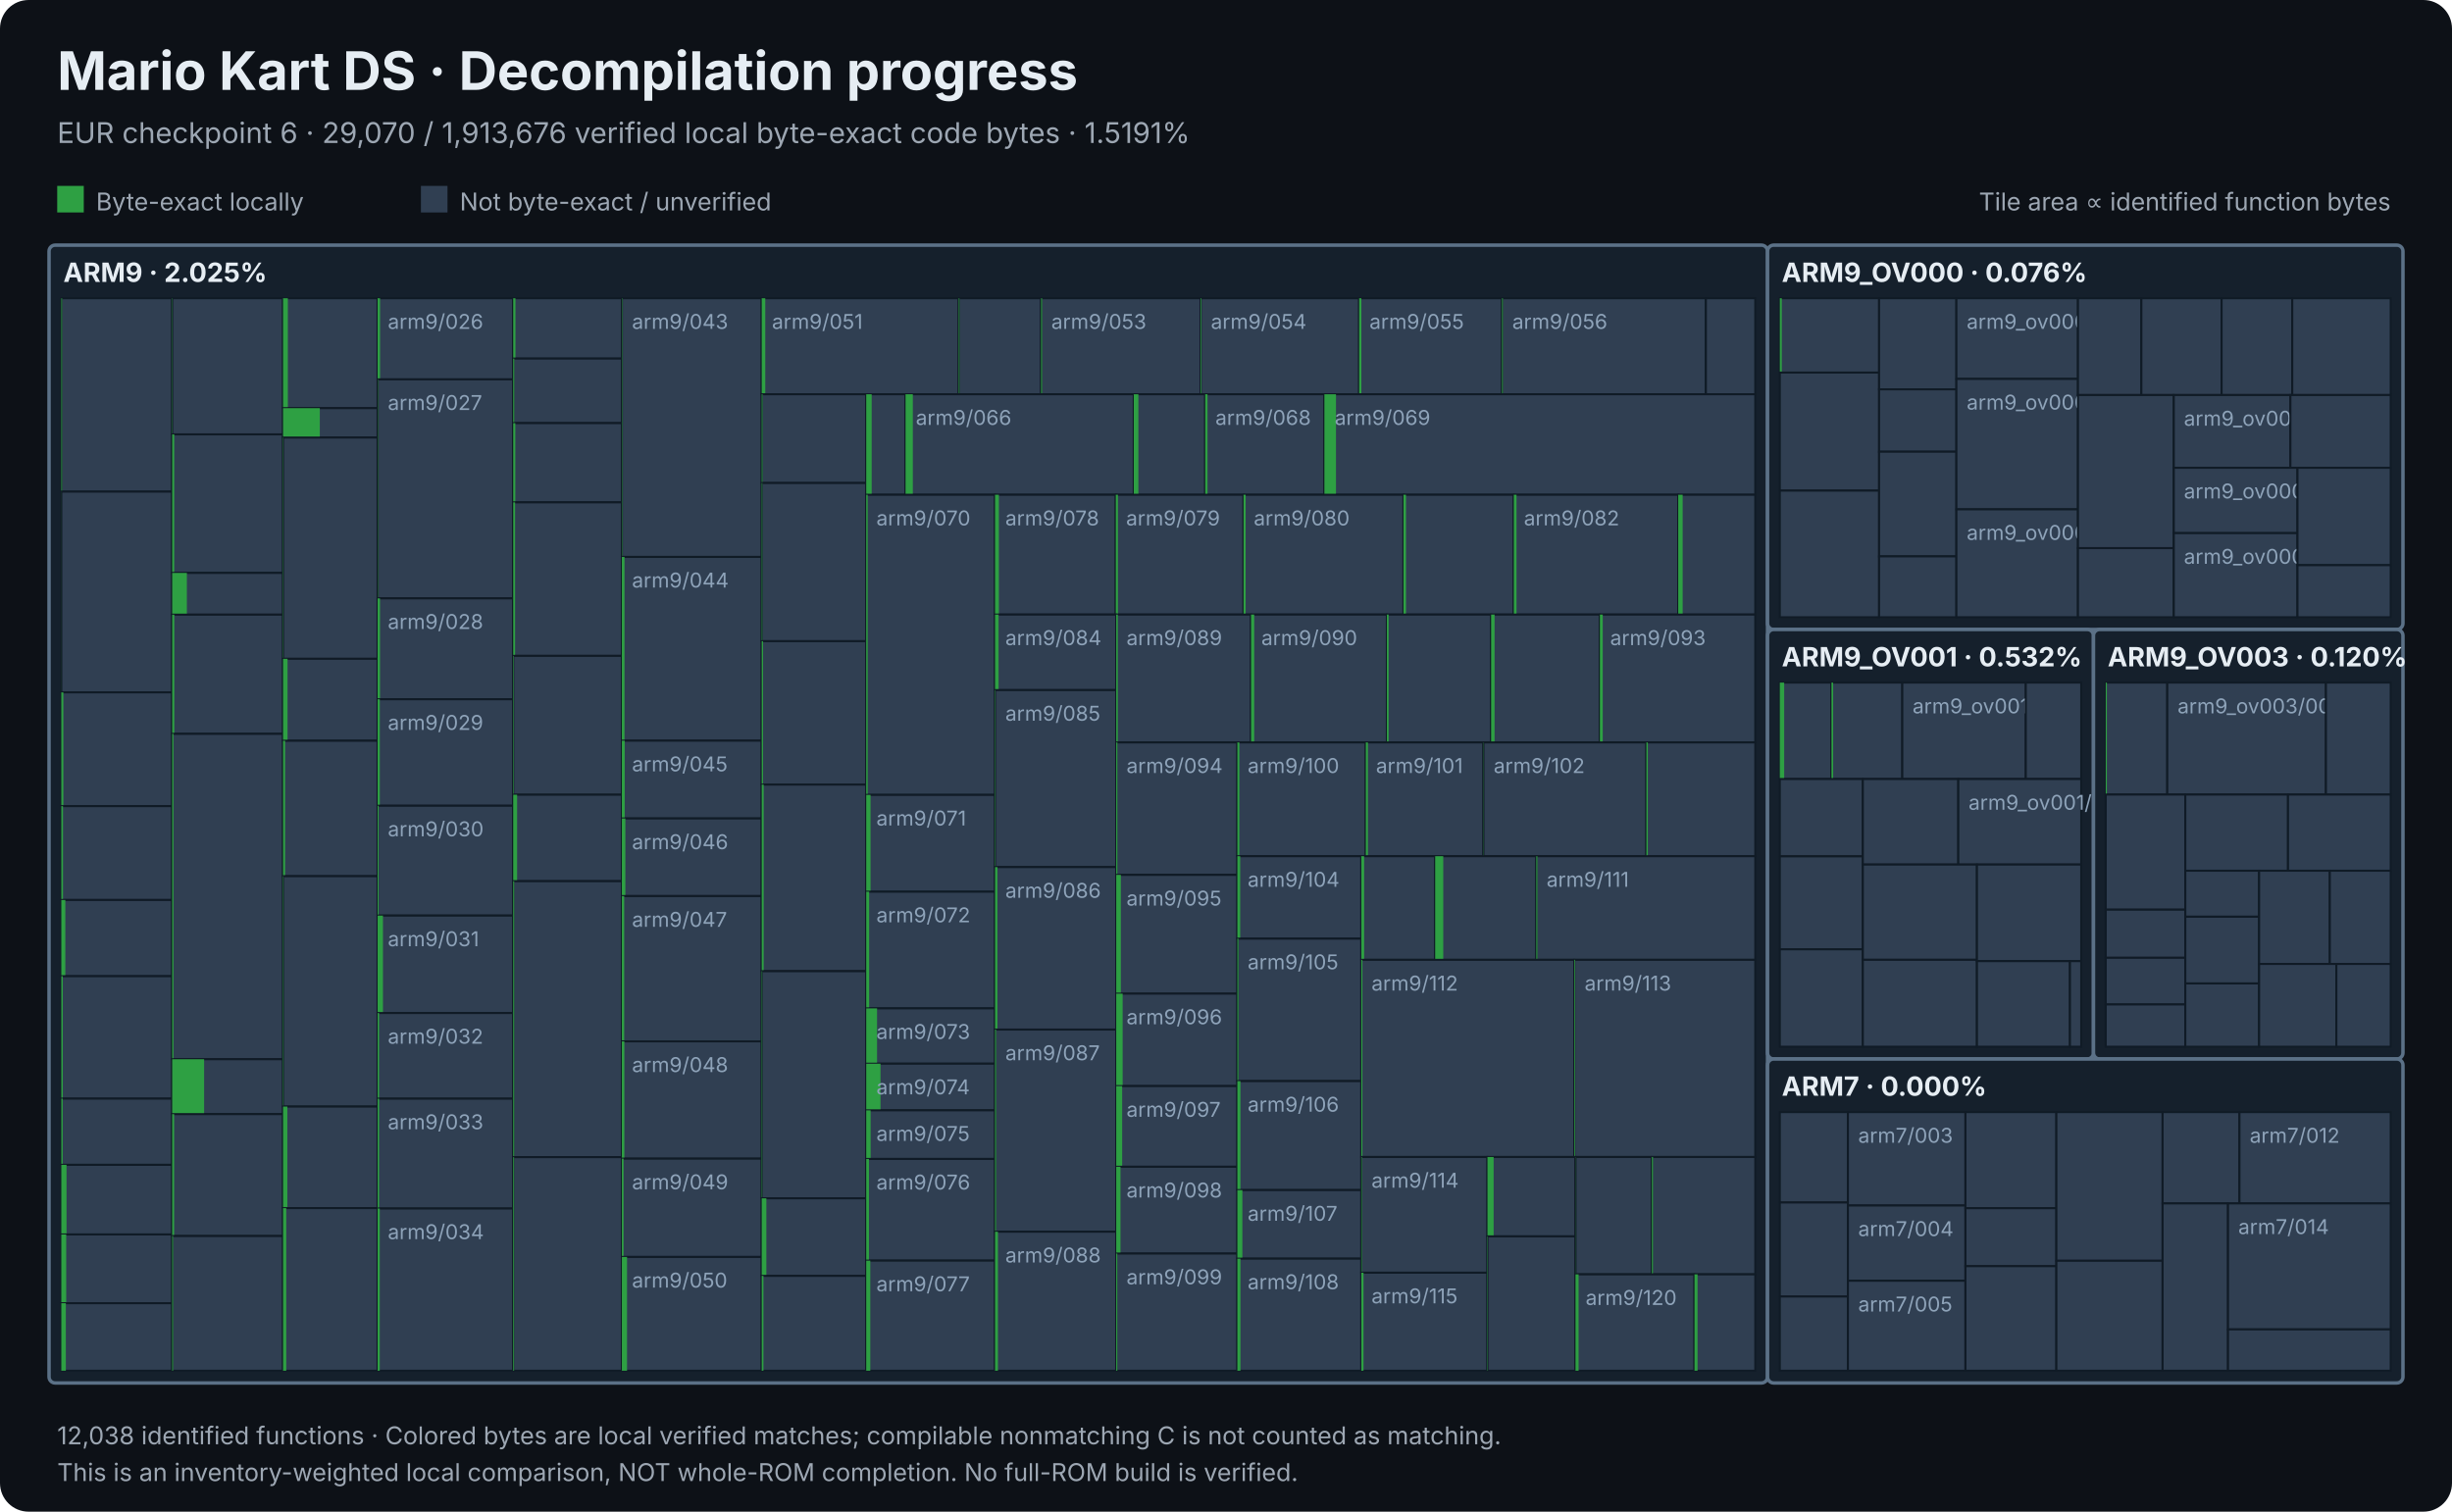
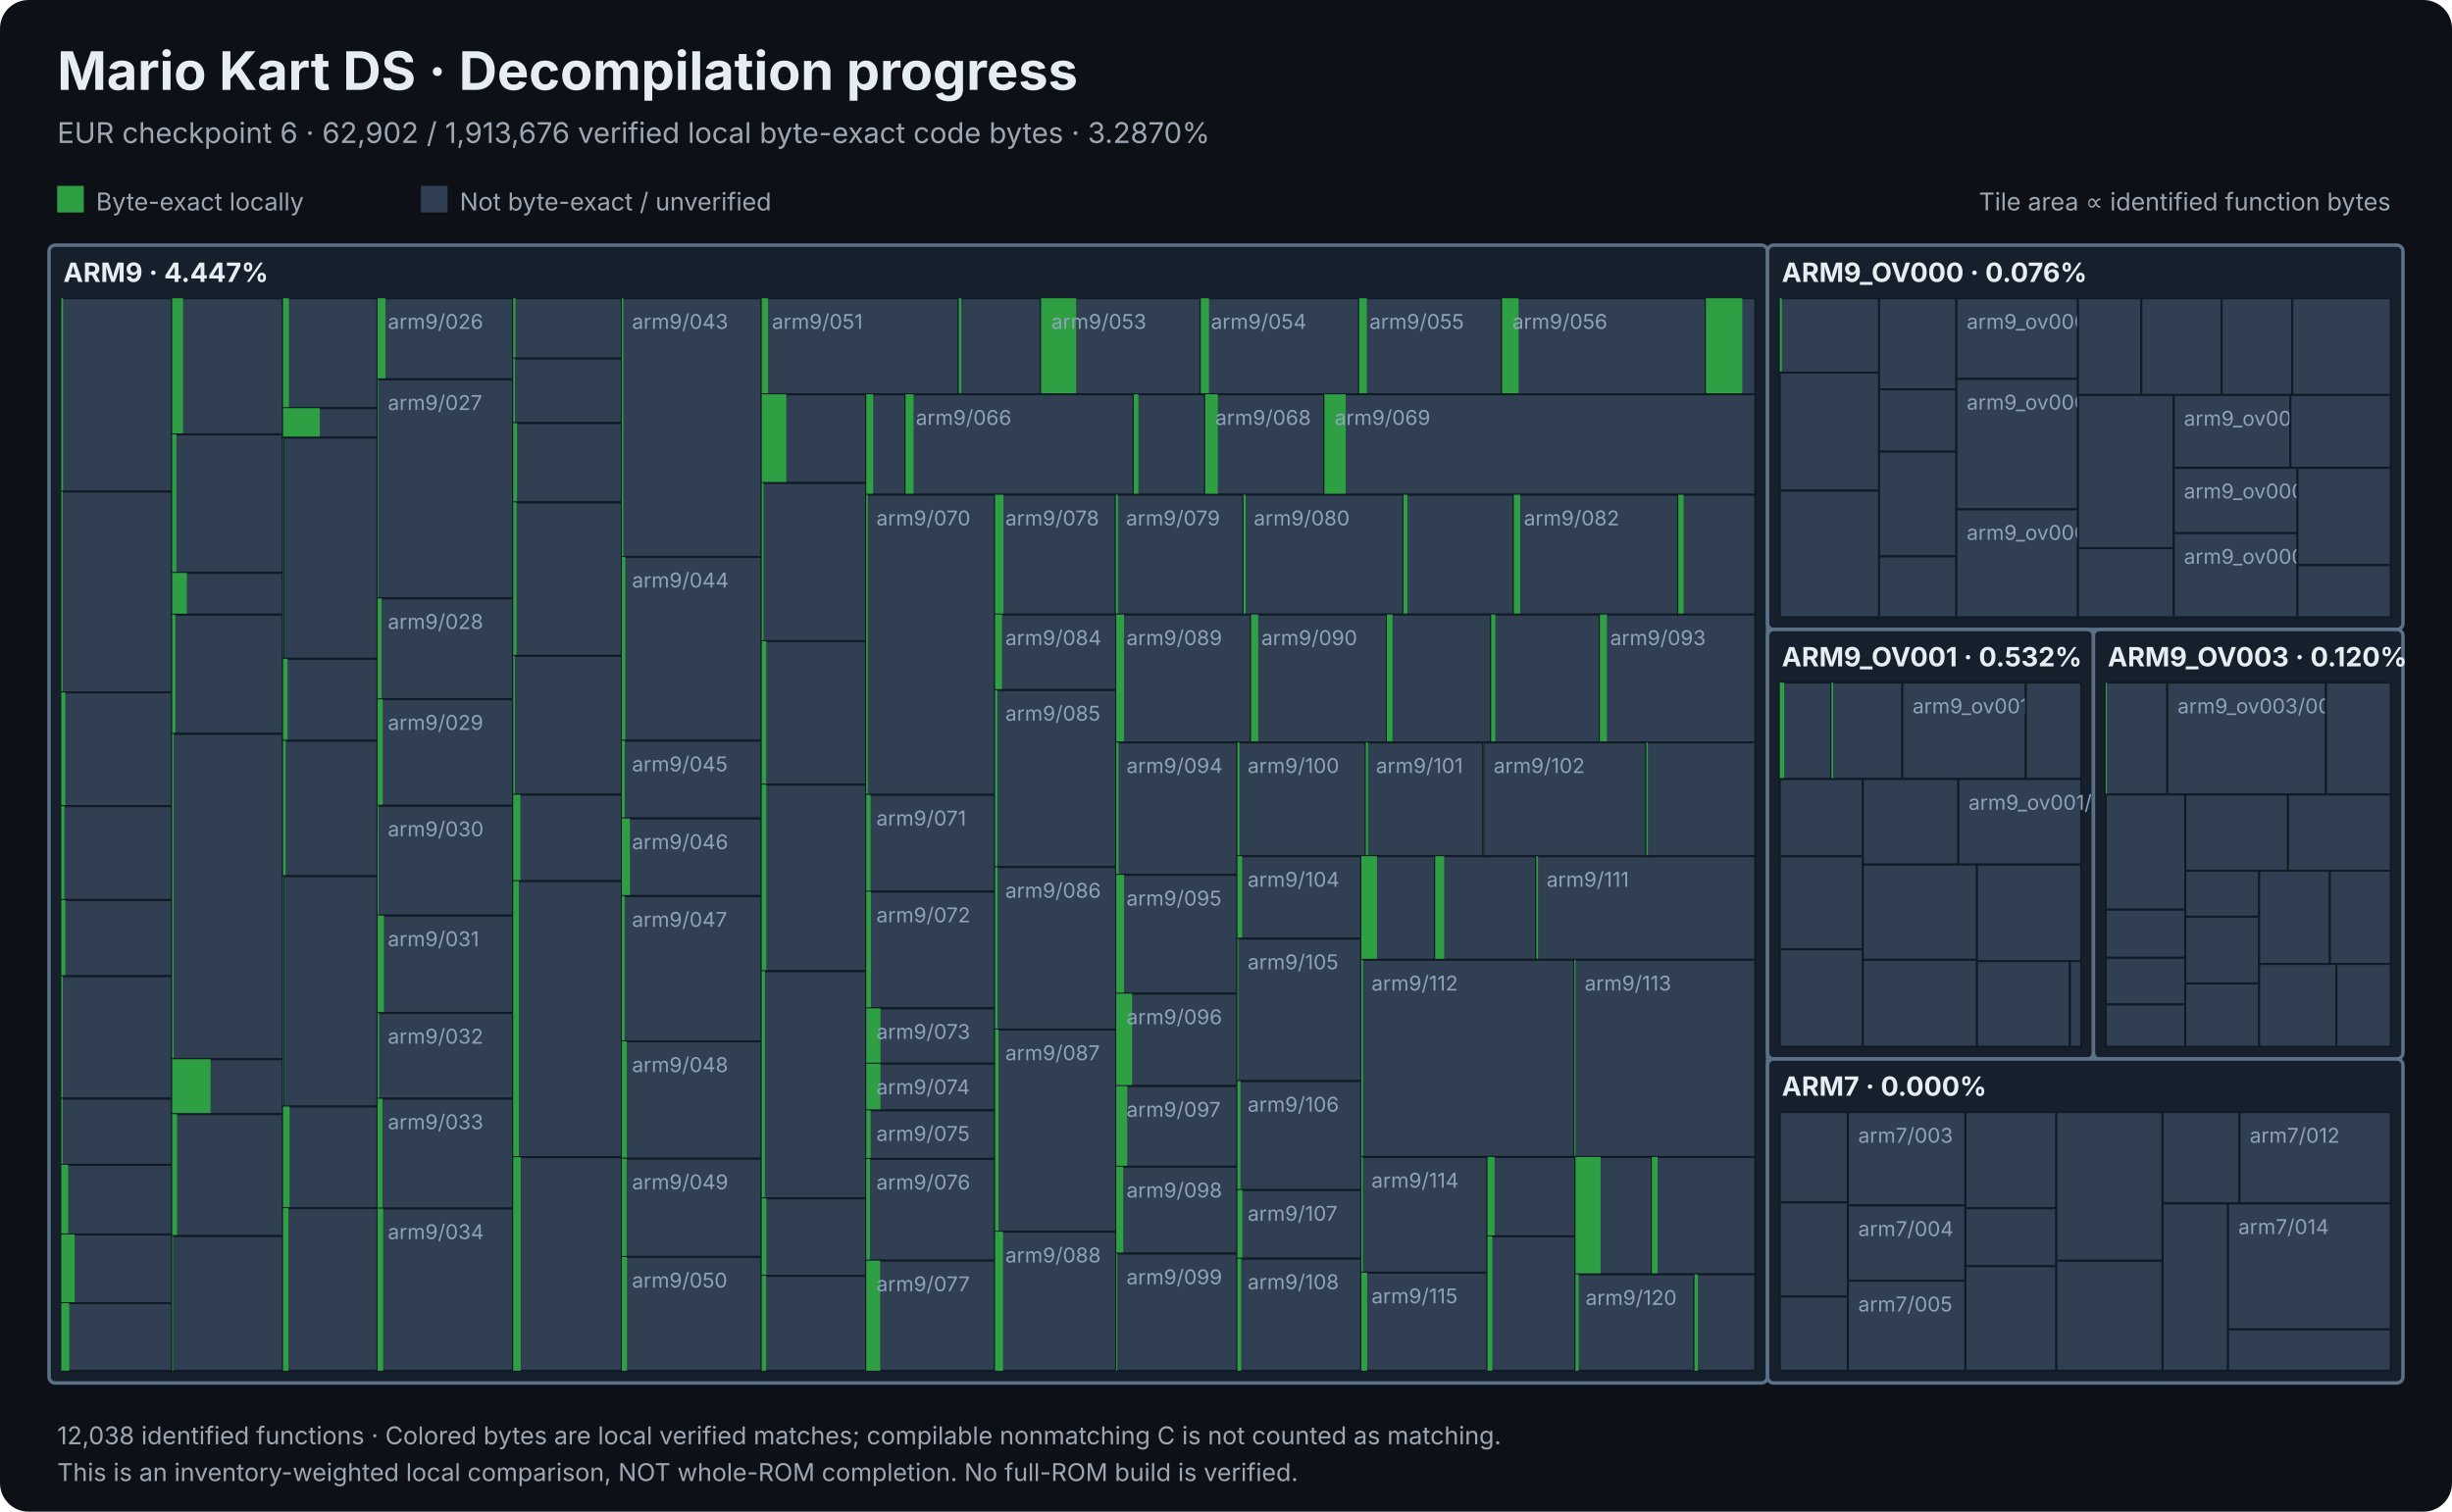
<svg xmlns="http://www.w3.org/2000/svg" viewBox="0 0 1200 740" width="1200" height="740" role="img" aria-label="Mario Kart DS local decompilation progress treemap">
  <rect width="1200" height="740" rx="14" fill="#0d1117" />
  <style>text{font-family:Inter,Segoe UI,Arial,sans-serif}.heading{fill:#e6edf3;font-weight:700}.light{fill:#9da7b3}.module{fill:#e6edf3;font-weight:700}.tile{fill:#8ea3b9;font-size:10px;pointer-events:none}</style>
  <text x="28" y="44" class="heading" font-size="26">Mario Kart DS · Decompilation progress</text>
-   <text x="28" y="70" class="light" font-size="14">EUR checkpoint 6 · 29,070 / 1,913,676 verified local byte-exact code bytes · 1.5191%</text>
+   <text x="28" y="70" class="light" font-size="14">EUR checkpoint 6 · 62,902 / 1,913,676 verified local byte-exact code bytes · 3.2870%</text>
  <rect x="28" y="91" width="13" height="13" fill="#2ea043" />
  <text x="47" y="103" class="light" font-size="12">Byte-exact locally</text>
  <rect x="206" y="91" width="13" height="13" fill="#303f52" />
  <text x="225" y="103" class="light" font-size="12">Not byte-exact / unverified</text>
  <text x="1170" y="103" text-anchor="end" class="light" font-size="12">Tile area ∝ identified function bytes</text>
  <rect x="24.00" y="120.00" width="841.03" height="557.00" rx="3" fill="#15202c" stroke="#5b7187" stroke-width="1.7" />
  <rect x="30.00" y="146.00" width="54.26" height="94.67" fill="#303f52" stroke="#101b26" stroke-width="1" />
-   <rect x="30.00" y="146.00" width="0.395" height="94.67" fill="#2ea043" />
+   <rect x="30.00" y="146.00" width="0.882" height="94.67" fill="#2ea043" />
  <rect x="30.00" y="240.67" width="54.26" height="98.25" fill="#303f52" stroke="#101b26" stroke-width="1" />
-   <rect x="30.00" y="240.67" width="0.038" height="98.25" fill="#2ea043" />
+   <rect x="30.00" y="240.67" width="0.685" height="98.25" fill="#2ea043" />
  <rect x="30.00" y="338.93" width="54.26" height="55.70" fill="#303f52" stroke="#101b26" stroke-width="1" />
-   <rect x="30.00" y="338.93" width="1.007" height="55.70" fill="#2ea043" />
+   <rect x="30.00" y="338.93" width="1.947" height="55.70" fill="#2ea043" />
  <rect x="30.00" y="394.62" width="54.26" height="45.95" fill="#303f52" stroke="#101b26" stroke-width="1" />
-   <rect x="30.00" y="394.62" width="0.827" height="45.95" fill="#2ea043" />
+   <rect x="30.00" y="394.62" width="1.532" height="45.95" fill="#2ea043" />
  <rect x="30.00" y="440.57" width="54.26" height="37.31" fill="#303f52" stroke="#101b26" stroke-width="1" />
  <rect x="30.00" y="440.57" width="1.971" height="37.31" fill="#2ea043" />
  <rect x="30.00" y="477.88" width="54.26" height="59.93" fill="#303f52" stroke="#101b26" stroke-width="1" />
  <rect x="30.00" y="477.88" width="0.728" height="59.93" fill="#2ea043" />
  <rect x="30.00" y="537.81" width="54.26" height="32.41" fill="#303f52" stroke="#101b26" stroke-width="1" />
  <rect x="30.00" y="537.81" width="0.692" height="32.41" fill="#2ea043" />
  <rect x="30.00" y="570.22" width="54.26" height="34.08" fill="#303f52" stroke="#101b26" stroke-width="1" />
-   <rect x="30.00" y="570.22" width="2.559" height="34.08" fill="#2ea043" />
+   <rect x="30.00" y="570.22" width="3.364" height="34.08" fill="#2ea043" />
  <rect x="30.00" y="604.30" width="54.26" height="33.65" fill="#303f52" stroke="#101b26" stroke-width="1" />
-   <rect x="30.00" y="604.30" width="2.407" height="33.65" fill="#2ea043" />
+   <rect x="30.00" y="604.30" width="6.518" height="33.65" fill="#2ea043" />
  <rect x="30.00" y="637.95" width="54.26" height="33.05" fill="#303f52" stroke="#101b26" stroke-width="1" />
-   <rect x="30.00" y="637.95" width="2.225" height="33.05" fill="#2ea043" />
+   <rect x="30.00" y="637.95" width="3.921" height="33.05" fill="#2ea043" />
  <rect x="84.26" y="146.00" width="54.26" height="66.64" fill="#303f52" stroke="#101b26" stroke-width="1" />
-   <rect x="84.26" y="146.00" width="0.168" height="66.64" fill="#2ea043" />
+   <rect x="84.26" y="146.00" width="5.329" height="66.64" fill="#2ea043" />
  <rect x="84.26" y="212.64" width="54.26" height="67.81" fill="#303f52" stroke="#101b26" stroke-width="1" />
-   <rect x="84.26" y="212.64" width="1.011" height="67.81" fill="#2ea043" />
+   <rect x="84.26" y="212.64" width="2.058" height="67.81" fill="#2ea043" />
  <rect x="84.26" y="280.45" width="54.26" height="20.44" fill="#303f52" stroke="#101b26" stroke-width="1" />
  <rect x="84.26" y="280.45" width="7.195" height="20.44" fill="#2ea043" />
  <rect x="84.26" y="300.89" width="54.26" height="58.35" fill="#303f52" stroke="#101b26" stroke-width="1" />
-   <rect x="84.26" y="300.89" width="1.046" height="58.35" fill="#2ea043" />
+   <rect x="84.26" y="300.89" width="1.538" height="58.35" fill="#2ea043" />
  <rect x="84.26" y="359.24" width="54.26" height="159.28" fill="#303f52" stroke="#101b26" stroke-width="1" />
-   <rect x="84.26" y="359.24" width="0.642" height="159.28" fill="#2ea043" />
+   <rect x="84.26" y="359.24" width="0.720" height="159.28" fill="#2ea043" />
  <rect x="84.26" y="518.52" width="54.26" height="26.87" fill="#303f52" stroke="#101b26" stroke-width="1" />
-   <rect x="84.26" y="518.52" width="15.630" height="26.87" fill="#2ea043" />
+   <rect x="84.26" y="518.52" width="18.784" height="26.87" fill="#2ea043" />
  <rect x="84.26" y="545.39" width="54.26" height="59.68" fill="#303f52" stroke="#101b26" stroke-width="1" />
-   <rect x="84.26" y="545.39" width="0.960" height="59.68" fill="#2ea043" />
+   <rect x="84.26" y="545.39" width="2.401" height="59.68" fill="#2ea043" />
  <rect x="84.26" y="605.07" width="54.26" height="65.93" fill="#303f52" stroke="#101b26" stroke-width="1" />
  <rect x="84.26" y="605.07" width="0.454" height="65.93" fill="#2ea043" />
  <rect x="138.52" y="146.00" width="46.28" height="53.80" fill="#303f52" stroke="#101b26" stroke-width="1" />
-   <rect x="138.52" y="146.00" width="2.351" height="53.80" fill="#2ea043" />
+   <rect x="138.52" y="146.00" width="2.861" height="53.80" fill="#2ea043" />
  <rect x="138.52" y="199.80" width="46.28" height="14.40" fill="#303f52" stroke="#101b26" stroke-width="1" />
  <rect x="138.52" y="199.80" width="17.994" height="14.40" fill="#2ea043" />
  <rect x="138.52" y="214.20" width="46.28" height="108.30" fill="#303f52" stroke="#101b26" stroke-width="1" />
  <rect x="138.52" y="214.20" width="0.173" height="108.30" fill="#2ea043" />
  <rect x="138.52" y="322.50" width="46.28" height="40.12" fill="#303f52" stroke="#101b26" stroke-width="1" />
  <rect x="138.52" y="322.50" width="2.205" height="40.12" fill="#2ea043" />
  <rect x="138.52" y="362.62" width="46.28" height="66.30" fill="#303f52" stroke="#101b26" stroke-width="1" />
-   <rect x="138.52" y="362.62" width="1.015" height="66.30" fill="#2ea043" />
+   <rect x="138.52" y="362.62" width="1.259" height="66.30" fill="#2ea043" />
  <rect x="138.52" y="428.92" width="46.28" height="112.77" fill="#303f52" stroke="#101b26" stroke-width="1" />
  <rect x="138.52" y="428.92" width="0.232" height="112.77" fill="#2ea043" />
  <rect x="138.52" y="541.70" width="46.28" height="49.72" fill="#303f52" stroke="#101b26" stroke-width="1" />
-   <rect x="138.52" y="541.70" width="2.105" height="49.72" fill="#2ea043" />
+   <rect x="138.52" y="541.70" width="3.183" height="49.72" fill="#2ea043" />
  <rect x="138.52" y="591.41" width="46.28" height="79.59" fill="#303f52" stroke="#101b26" stroke-width="1" />
-   <rect x="138.52" y="591.41" width="1.581" height="79.59" fill="#2ea043" />
+   <rect x="138.52" y="591.41" width="2.630" height="79.59" fill="#2ea043" />
  <rect x="184.80" y="146.00" width="66.35" height="39.71" fill="#303f52" stroke="#101b26" stroke-width="1" />
-   <rect x="184.80" y="146.00" width="1.208" height="39.71" fill="#2ea043" />
+   <rect x="184.80" y="146.00" width="3.844" height="39.71" fill="#2ea043" />
  <text x="189.8" y="161.0" class="tile">arm9/026</text>
  <rect x="184.80" y="185.71" width="66.35" height="107.21" fill="#303f52" stroke="#101b26" stroke-width="1" />
-   <rect x="184.80" y="185.71" width="0.174" height="107.21" fill="#2ea043" />
+   <rect x="184.80" y="185.71" width="0.349" height="107.21" fill="#2ea043" />
  <text x="189.8" y="200.7" class="tile">arm9/027</text>
  <rect x="184.80" y="292.92" width="66.35" height="49.38" fill="#303f52" stroke="#101b26" stroke-width="1" />
-   <rect x="184.80" y="292.92" width="1.173" height="49.38" fill="#2ea043" />
+   <rect x="184.80" y="292.92" width="1.930" height="49.38" fill="#2ea043" />
  <text x="189.8" y="307.9" class="tile">arm9/028</text>
  <rect x="184.80" y="342.31" width="66.35" height="52.12" fill="#303f52" stroke="#101b26" stroke-width="1" />
-   <rect x="184.80" y="342.31" width="1.076" height="52.12" fill="#2ea043" />
+   <rect x="184.80" y="342.31" width="2.510" height="52.12" fill="#2ea043" />
  <text x="189.8" y="357.3" class="tile">arm9/029</text>
  <rect x="184.80" y="394.43" width="66.35" height="53.78" fill="#303f52" stroke="#101b26" stroke-width="1" />
  <rect x="184.80" y="394.43" width="0.475" height="53.78" fill="#2ea043" />
  <text x="189.8" y="409.4" class="tile">arm9/030</text>
  <rect x="184.80" y="448.21" width="66.35" height="47.69" fill="#303f52" stroke="#101b26" stroke-width="1" />
-   <rect x="184.80" y="448.21" width="2.613" height="47.69" fill="#2ea043" />
+   <rect x="184.80" y="448.21" width="3.083" height="47.69" fill="#2ea043" />
  <text x="189.8" y="463.2" class="tile">arm9/031</text>
  <rect x="184.80" y="495.90" width="66.35" height="41.94" fill="#303f52" stroke="#101b26" stroke-width="1" />
  <rect x="184.80" y="495.90" width="0.728" height="41.94" fill="#2ea043" />
  <text x="189.8" y="510.9" class="tile">arm9/032</text>
  <rect x="184.80" y="537.83" width="66.35" height="53.77" fill="#303f52" stroke="#101b26" stroke-width="1" />
-   <rect x="184.80" y="537.83" width="0.742" height="53.77" fill="#2ea043" />
+   <rect x="184.80" y="537.83" width="2.387" height="53.77" fill="#2ea043" />
  <text x="189.8" y="552.8" class="tile">arm9/033</text>
  <rect x="184.80" y="591.60" width="66.35" height="79.40" fill="#303f52" stroke="#101b26" stroke-width="1" />
-   <rect x="184.80" y="591.60" width="1.052" height="79.40" fill="#2ea043" />
+   <rect x="184.80" y="591.60" width="2.699" height="79.40" fill="#2ea043" />
  <text x="189.8" y="606.6" class="tile">arm9/034</text>
  <rect x="251.16" y="146.00" width="53.18" height="29.53" fill="#303f52" stroke="#101b26" stroke-width="1" />
  <rect x="251.16" y="146.00" width="1.097" height="29.53" fill="#2ea043" />
  <rect x="251.16" y="175.53" width="53.18" height="31.60" fill="#303f52" stroke="#101b26" stroke-width="1" />
-   <rect x="251.16" y="175.53" width="0.532" height="31.60" fill="#2ea043" />
+   <rect x="251.16" y="175.53" width="0.848" height="31.60" fill="#2ea043" />
  <rect x="251.16" y="207.13" width="53.18" height="38.79" fill="#303f52" stroke="#101b26" stroke-width="1" />
-   <rect x="251.16" y="207.13" width="1.028" height="38.79" fill="#2ea043" />
+   <rect x="251.16" y="207.13" width="1.863" height="38.79" fill="#2ea043" />
  <rect x="251.16" y="245.92" width="53.18" height="75.14" fill="#303f52" stroke="#101b26" stroke-width="1" />
-   <rect x="251.16" y="245.92" width="0.929" height="75.14" fill="#2ea043" />
+   <rect x="251.16" y="245.92" width="1.642" height="75.14" fill="#2ea043" />
  <rect x="251.16" y="321.06" width="53.18" height="67.98" fill="#303f52" stroke="#101b26" stroke-width="1" />
-   <rect x="251.16" y="321.06" width="0.275" height="67.98" fill="#2ea043" />
+   <rect x="251.16" y="321.06" width="0.788" height="67.98" fill="#2ea043" />
  <rect x="251.16" y="389.04" width="53.18" height="42.31" fill="#303f52" stroke="#101b26" stroke-width="1" />
-   <rect x="251.16" y="389.04" width="1.914" height="42.31" fill="#2ea043" />
+   <rect x="251.16" y="389.04" width="3.504" height="42.31" fill="#2ea043" />
  <rect x="251.16" y="431.36" width="53.18" height="135.10" fill="#303f52" stroke="#101b26" stroke-width="1" />
-   <rect x="251.16" y="431.36" width="0.498" height="135.10" fill="#2ea043" />
+   <rect x="251.16" y="431.36" width="2.776" height="135.10" fill="#2ea043" />
  <rect x="251.16" y="566.45" width="53.18" height="104.55" fill="#303f52" stroke="#101b26" stroke-width="1" />
-   <rect x="251.16" y="566.45" width="0.429" height="104.55" fill="#2ea043" />
+   <rect x="251.16" y="566.45" width="3.659" height="104.55" fill="#2ea043" />
  <rect x="304.34" y="146.00" width="68.42" height="126.63" fill="#303f52" stroke="#101b26" stroke-width="1" />
-   <rect x="304.34" y="146.00" width="0.207" height="126.63" fill="#2ea043" />
+   <rect x="304.34" y="146.00" width="0.728" height="126.63" fill="#2ea043" />
  <text x="309.3" y="161.0" class="tile">arm9/043</text>
  <rect x="304.34" y="272.63" width="68.42" height="89.96" fill="#303f52" stroke="#101b26" stroke-width="1" />
-   <rect x="304.34" y="272.63" width="1.288" height="89.96" fill="#2ea043" />
+   <rect x="304.34" y="272.63" width="1.690" height="89.96" fill="#2ea043" />
  <text x="309.3" y="287.6" class="tile">arm9/044</text>
  <rect x="304.34" y="362.58" width="68.42" height="38.08" fill="#303f52" stroke="#101b26" stroke-width="1" />
  <rect x="304.34" y="362.58" width="1.391" height="38.08" fill="#2ea043" />
  <text x="309.3" y="377.6" class="tile">arm9/045</text>
  <rect x="304.34" y="400.66" width="68.42" height="37.99" fill="#303f52" stroke="#101b26" stroke-width="1" />
-   <rect x="304.34" y="400.66" width="1.706" height="37.99" fill="#2ea043" />
+   <rect x="304.34" y="400.66" width="3.936" height="37.99" fill="#2ea043" />
  <text x="309.3" y="415.7" class="tile">arm9/046</text>
  <rect x="304.34" y="438.65" width="68.42" height="71.12" fill="#303f52" stroke="#101b26" stroke-width="1" />
-   <rect x="304.34" y="438.65" width="1.139" height="71.12" fill="#2ea043" />
+   <rect x="304.34" y="438.65" width="1.349" height="71.12" fill="#2ea043" />
  <text x="309.3" y="453.7" class="tile">arm9/047</text>
  <rect x="304.34" y="509.77" width="68.42" height="57.42" fill="#303f52" stroke="#101b26" stroke-width="1" />
-   <rect x="304.34" y="509.77" width="1.215" height="57.42" fill="#2ea043" />
+   <rect x="304.34" y="509.77" width="2.431" height="57.42" fill="#2ea043" />
  <text x="309.3" y="524.8" class="tile">arm9/048</text>
  <rect x="304.34" y="567.19" width="68.42" height="48.12" fill="#303f52" stroke="#101b26" stroke-width="1" />
-   <rect x="304.34" y="567.19" width="0.829" height="48.12" fill="#2ea043" />
+   <rect x="304.34" y="567.19" width="2.331" height="48.12" fill="#2ea043" />
  <text x="309.3" y="582.2" class="tile">arm9/049</text>
  <rect x="304.34" y="615.31" width="68.42" height="55.69" fill="#303f52" stroke="#101b26" stroke-width="1" />
  <rect x="304.34" y="615.31" width="2.528" height="55.69" fill="#2ea043" />
  <text x="309.3" y="630.3" class="tile">arm9/050</text>
  <rect x="372.77" y="146.00" width="96.43" height="47.00" fill="#303f52" stroke="#101b26" stroke-width="1" />
-   <rect x="372.77" y="146.00" width="1.750" height="47.00" fill="#2ea043" />
+   <rect x="372.77" y="146.00" width="3.102" height="47.00" fill="#2ea043" />
  <text x="377.8" y="161.0" class="tile">arm9/051</text>
  <rect x="469.20" y="146.00" width="40.30" height="47.00" fill="#303f52" stroke="#101b26" stroke-width="1" />
-   <rect x="469.20" y="146.00" width="0.345" height="47.00" fill="#2ea043" />
+   <rect x="469.20" y="146.00" width="1.220" height="47.00" fill="#2ea043" />
  <rect x="509.50" y="146.00" width="78.14" height="47.00" fill="#303f52" stroke="#101b26" stroke-width="1" />
-   <rect x="509.50" y="146.00" width="0.504" height="47.00" fill="#2ea043" />
+   <rect x="509.50" y="146.00" width="17.155" height="47.00" fill="#2ea043" />
  <text x="514.5" y="161.0" class="tile">arm9/053</text>
  <rect x="587.64" y="146.00" width="77.53" height="47.00" fill="#303f52" stroke="#101b26" stroke-width="1" />
-   <rect x="587.64" y="146.00" width="0.345" height="47.00" fill="#2ea043" />
+   <rect x="587.64" y="146.00" width="4.030" height="47.00" fill="#2ea043" />
  <text x="592.6" y="161.0" class="tile">arm9/054</text>
  <rect x="665.16" y="146.00" width="69.92" height="47.00" fill="#303f52" stroke="#101b26" stroke-width="1" />
-   <rect x="665.16" y="146.00" width="1.087" height="47.00" fill="#2ea043" />
+   <rect x="665.16" y="146.00" width="3.738" height="47.00" fill="#2ea043" />
  <text x="670.2" y="161.0" class="tile">arm9/055</text>
  <rect x="735.08" y="146.00" width="99.77" height="47.00" fill="#303f52" stroke="#101b26" stroke-width="1" />
-   <rect x="735.08" y="146.00" width="0.424" height="47.00" fill="#2ea043" />
+   <rect x="735.08" y="146.00" width="8.113" height="47.00" fill="#2ea043" />
  <text x="740.1" y="161.0" class="tile">arm9/056</text>
  <rect x="834.85" y="146.00" width="24.18" height="47.00" fill="#303f52" stroke="#101b26" stroke-width="1" />
+   <rect x="834.85" y="146.00" width="17.817" height="47.00" fill="#2ea043" />
  <rect x="372.77" y="193.00" width="51.16" height="43.45" fill="#303f52" stroke="#101b26" stroke-width="1" />
-   <rect x="372.77" y="193.00" width="0.402" height="43.45" fill="#2ea043" />
+   <rect x="372.77" y="193.00" width="12.017" height="43.45" fill="#2ea043" />
  <rect x="372.77" y="236.45" width="51.16" height="77.43" fill="#303f52" stroke="#101b26" stroke-width="1" />
-   <rect x="372.77" y="236.45" width="0.298" height="77.43" fill="#2ea043" />
+   <rect x="372.77" y="236.45" width="0.877" height="77.43" fill="#2ea043" />
  <rect x="372.77" y="313.88" width="51.16" height="70.22" fill="#303f52" stroke="#101b26" stroke-width="1" />
-   <rect x="372.77" y="313.88" width="0.657" height="70.22" fill="#2ea043" />
+   <rect x="372.77" y="313.88" width="2.201" height="70.22" fill="#2ea043" />
  <rect x="372.77" y="384.09" width="51.16" height="91.33" fill="#303f52" stroke="#101b26" stroke-width="1" />
-   <rect x="372.77" y="384.09" width="0.969" height="91.33" fill="#2ea043" />
+   <rect x="372.77" y="384.09" width="2.251" height="91.33" fill="#2ea043" />
  <rect x="372.77" y="475.43" width="51.16" height="111.18" fill="#303f52" stroke="#101b26" stroke-width="1" />
-   <rect x="372.77" y="475.43" width="0.258" height="111.18" fill="#2ea043" />
+   <rect x="372.77" y="475.43" width="1.547" height="111.18" fill="#2ea043" />
  <rect x="372.77" y="586.61" width="51.16" height="37.96" fill="#303f52" stroke="#101b26" stroke-width="1" />
  <rect x="372.77" y="586.61" width="2.282" height="37.96" fill="#2ea043" />
  <rect x="372.77" y="624.57" width="51.16" height="46.43" fill="#303f52" stroke="#101b26" stroke-width="1" />
-   <rect x="372.77" y="624.57" width="0.859" height="46.43" fill="#2ea043" />
+   <rect x="372.77" y="624.57" width="2.147" height="46.43" fill="#2ea043" />
  <rect x="423.93" y="193.00" width="19.24" height="49.20" fill="#303f52" stroke="#101b26" stroke-width="1" />
-   <rect x="423.93" y="193.00" width="2.659" height="49.20" fill="#2ea043" />
+   <rect x="423.93" y="193.00" width="3.394" height="49.20" fill="#2ea043" />
  <rect x="443.17" y="193.00" width="111.70" height="49.20" fill="#303f52" stroke="#101b26" stroke-width="1" />
-   <rect x="443.17" y="193.00" width="3.559" height="49.20" fill="#2ea043" />
+   <rect x="443.17" y="193.00" width="3.913" height="49.20" fill="#2ea043" />
  <text x="448.2" y="208.0" class="tile">arm9/066</text>
  <rect x="554.87" y="193.00" width="34.95" height="49.20" fill="#303f52" stroke="#101b26" stroke-width="1" />
  <rect x="554.87" y="193.00" width="2.254" height="49.20" fill="#2ea043" />
  <rect x="589.82" y="193.00" width="58.33" height="49.20" fill="#303f52" stroke="#101b26" stroke-width="1" />
-   <rect x="589.82" y="193.00" width="1.140" height="49.20" fill="#2ea043" />
+   <rect x="589.82" y="193.00" width="6.180" height="49.20" fill="#2ea043" />
  <text x="594.8" y="208.0" class="tile">arm9/068</text>
  <rect x="648.15" y="193.00" width="210.88" height="49.20" fill="#303f52" stroke="#101b26" stroke-width="1" />
-   <rect x="648.15" y="193.00" width="5.674" height="49.20" fill="#2ea043" />
+   <rect x="648.15" y="193.00" width="10.435" height="49.20" fill="#2ea043" />
  <text x="653.2" y="208.0" class="tile">arm9/069</text>
  <rect x="423.93" y="242.20" width="63.03" height="146.92" fill="#303f52" stroke="#101b26" stroke-width="1" />
-   <rect x="423.93" y="242.20" width="0.721" height="146.92" fill="#2ea043" />
+   <rect x="423.93" y="242.20" width="0.789" height="146.92" fill="#2ea043" />
  <text x="428.9" y="257.2" class="tile">arm9/070</text>
  <rect x="423.93" y="389.12" width="63.03" height="47.39" fill="#303f52" stroke="#101b26" stroke-width="1" />
  <rect x="423.93" y="389.12" width="2.104" height="47.39" fill="#2ea043" />
  <text x="428.9" y="404.1" class="tile">arm9/071</text>
  <rect x="423.93" y="436.51" width="63.03" height="57.12" fill="#303f52" stroke="#101b26" stroke-width="1" />
-   <rect x="423.93" y="436.51" width="1.429" height="57.12" fill="#2ea043" />
+   <rect x="423.93" y="436.51" width="2.323" height="57.12" fill="#2ea043" />
  <text x="428.9" y="451.5" class="tile">arm9/072</text>
  <rect x="423.93" y="493.63" width="63.03" height="27.06" fill="#303f52" stroke="#101b26" stroke-width="1" />
-   <rect x="423.93" y="493.63" width="5.295" height="27.06" fill="#2ea043" />
+   <rect x="423.93" y="493.63" width="6.999" height="27.06" fill="#2ea043" />
  <text x="428.9" y="508.6" class="tile">arm9/073</text>
  <rect x="423.93" y="520.70" width="63.03" height="22.84" fill="#303f52" stroke="#101b26" stroke-width="1" />
  <rect x="423.93" y="520.70" width="6.983" height="22.84" fill="#2ea043" />
  <text x="428.9" y="535.7" class="tile">arm9/074</text>
  <rect x="423.93" y="543.54" width="63.03" height="23.80" fill="#303f52" stroke="#101b26" stroke-width="1" />
  <rect x="423.93" y="543.54" width="2.147" height="23.80" fill="#2ea043" />
  <text x="428.9" y="558.5" class="tile">arm9/075</text>
  <rect x="423.93" y="567.34" width="63.03" height="49.77" fill="#303f52" stroke="#101b26" stroke-width="1" />
-   <rect x="423.93" y="567.34" width="1.327" height="49.77" fill="#2ea043" />
+   <rect x="423.93" y="567.34" width="1.803" height="49.77" fill="#2ea043" />
  <text x="428.9" y="582.3" class="tile">arm9/076</text>
  <rect x="423.93" y="617.11" width="63.03" height="53.89" fill="#303f52" stroke="#101b26" stroke-width="1" />
-   <rect x="423.93" y="617.11" width="1.989" height="53.89" fill="#2ea043" />
+   <rect x="423.93" y="617.11" width="6.821" height="53.89" fill="#2ea043" />
  <text x="428.9" y="632.1" class="tile">arm9/077</text>
  <rect x="486.96" y="242.20" width="59.11" height="58.65" fill="#303f52" stroke="#101b26" stroke-width="1" />
-   <rect x="486.96" y="242.20" width="1.891" height="58.65" fill="#2ea043" />
+   <rect x="486.96" y="242.20" width="4.122" height="58.65" fill="#2ea043" />
  <text x="492.0" y="257.2" class="tile">arm9/078</text>
  <rect x="546.07" y="242.20" width="62.50" height="58.65" fill="#303f52" stroke="#101b26" stroke-width="1" />
  <rect x="546.07" y="242.20" width="1.041" height="58.65" fill="#2ea043" />
  <text x="551.1" y="257.2" class="tile">arm9/079</text>
  <rect x="608.57" y="242.20" width="78.28" height="58.65" fill="#303f52" stroke="#101b26" stroke-width="1" />
  <rect x="608.57" y="242.20" width="1.041" height="58.65" fill="#2ea043" />
  <text x="613.6" y="257.2" class="tile">arm9/080</text>
  <rect x="686.85" y="242.20" width="54.00" height="58.65" fill="#303f52" stroke="#101b26" stroke-width="1" />
-   <rect x="686.85" y="242.20" width="1.232" height="58.65" fill="#2ea043" />
+   <rect x="686.85" y="242.20" width="1.912" height="58.65" fill="#2ea043" />
  <rect x="740.84" y="242.20" width="80.48" height="58.65" fill="#303f52" stroke="#101b26" stroke-width="1" />
-   <rect x="740.84" y="242.20" width="1.338" height="58.65" fill="#2ea043" />
+   <rect x="740.84" y="242.20" width="3.102" height="58.65" fill="#2ea043" />
  <text x="745.8" y="257.2" class="tile">arm9/082</text>
  <rect x="821.32" y="242.20" width="37.71" height="58.65" fill="#303f52" stroke="#101b26" stroke-width="1" />
-   <rect x="821.32" y="242.20" width="2.167" height="58.65" fill="#2ea043" />
+   <rect x="821.32" y="242.20" width="2.613" height="58.65" fill="#2ea043" />
  <rect x="486.96" y="300.85" width="59.32" height="36.97" fill="#303f52" stroke="#101b26" stroke-width="1" />
-   <rect x="486.96" y="300.85" width="1.753" height="36.97" fill="#2ea043" />
+   <rect x="486.96" y="300.85" width="3.404" height="36.97" fill="#2ea043" />
  <text x="492.0" y="315.8" class="tile">arm9/084</text>
  <rect x="486.96" y="337.82" width="59.32" height="86.64" fill="#303f52" stroke="#101b26" stroke-width="1" />
-   <rect x="486.96" y="337.82" width="0.216" height="86.64" fill="#2ea043" />
+   <rect x="486.96" y="337.82" width="1.122" height="86.64" fill="#2ea043" />
  <text x="492.0" y="352.8" class="tile">arm9/085</text>
  <rect x="486.96" y="424.47" width="59.32" height="79.53" fill="#303f52" stroke="#101b26" stroke-width="1" />
  <rect x="486.96" y="424.47" width="1.191" height="79.53" fill="#2ea043" />
  <text x="492.0" y="439.5" class="tile">arm9/086</text>
  <rect x="486.96" y="504.00" width="59.32" height="98.96" fill="#303f52" stroke="#101b26" stroke-width="1" />
-   <rect x="486.96" y="504.00" width="0.510" height="98.96" fill="#2ea043" />
+   <rect x="486.96" y="504.00" width="1.744" height="98.96" fill="#2ea043" />
  <text x="492.0" y="519.0" class="tile">arm9/087</text>
  <rect x="486.96" y="602.96" width="59.32" height="68.04" fill="#303f52" stroke="#101b26" stroke-width="1" />
-   <rect x="486.96" y="602.96" width="1.428" height="68.04" fill="#2ea043" />
+   <rect x="486.96" y="602.96" width="3.919" height="68.04" fill="#2ea043" />
  <text x="492.0" y="618.0" class="tile">arm9/088</text>
  <rect x="546.28" y="300.85" width="65.98" height="62.59" fill="#303f52" stroke="#101b26" stroke-width="1" />
-   <rect x="546.28" y="300.85" width="0.776" height="62.59" fill="#2ea043" />
+   <rect x="546.28" y="300.85" width="3.783" height="62.59" fill="#2ea043" />
  <text x="551.3" y="315.8" class="tile">arm9/089</text>
  <rect x="612.26" y="300.85" width="66.47" height="62.59" fill="#303f52" stroke="#101b26" stroke-width="1" />
-   <rect x="612.26" y="300.85" width="1.553" height="62.59" fill="#2ea043" />
+   <rect x="612.26" y="300.85" width="3.504" height="62.59" fill="#2ea043" />
  <text x="617.3" y="315.8" class="tile">arm9/090</text>
  <rect x="678.73" y="300.85" width="51.02" height="62.59" fill="#303f52" stroke="#101b26" stroke-width="1" />
-   <rect x="678.73" y="300.85" width="0.856" height="62.59" fill="#2ea043" />
+   <rect x="678.73" y="300.85" width="2.747" height="62.59" fill="#2ea043" />
  <rect x="729.75" y="300.85" width="53.24" height="62.59" fill="#303f52" stroke="#101b26" stroke-width="1" />
-   <rect x="729.75" y="300.85" width="1.692" height="62.59" fill="#2ea043" />
+   <rect x="729.75" y="300.85" width="2.051" height="62.59" fill="#2ea043" />
  <rect x="782.98" y="300.85" width="76.05" height="62.59" fill="#303f52" stroke="#101b26" stroke-width="1" />
-   <rect x="782.98" y="300.85" width="1.394" height="62.59" fill="#2ea043" />
+   <rect x="782.98" y="300.85" width="3.424" height="62.59" fill="#2ea043" />
  <text x="788.0" y="315.8" class="tile">arm9/093</text>
  <rect x="546.28" y="363.44" width="59.28" height="64.83" fill="#303f52" stroke="#101b26" stroke-width="1" />
-   <rect x="546.28" y="363.44" width="0.577" height="64.83" fill="#2ea043" />
+   <rect x="546.28" y="363.44" width="1.096" height="64.83" fill="#2ea043" />
  <text x="551.3" y="378.4" class="tile">arm9/094</text>
  <rect x="546.28" y="428.27" width="59.28" height="58.15" fill="#303f52" stroke="#101b26" stroke-width="1" />
-   <rect x="546.28" y="428.27" width="2.250" height="58.15" fill="#2ea043" />
+   <rect x="546.28" y="428.27" width="3.815" height="58.15" fill="#2ea043" />
  <text x="551.3" y="443.3" class="tile">arm9/095</text>
  <rect x="546.28" y="486.42" width="59.28" height="45.24" fill="#303f52" stroke="#101b26" stroke-width="1" />
-   <rect x="546.28" y="486.42" width="3.140" height="45.24" fill="#2ea043" />
+   <rect x="546.28" y="486.42" width="7.768" height="45.24" fill="#2ea043" />
  <text x="551.3" y="501.4" class="tile">arm9/096</text>
  <rect x="546.28" y="531.66" width="59.28" height="39.50" fill="#303f52" stroke="#101b26" stroke-width="1" />
-   <rect x="546.28" y="531.66" width="2.902" height="39.50" fill="#2ea043" />
+   <rect x="546.28" y="531.66" width="5.363" height="39.50" fill="#2ea043" />
  <text x="551.3" y="546.7" class="tile">arm9/097</text>
  <rect x="546.28" y="571.16" width="59.28" height="42.50" fill="#303f52" stroke="#101b26" stroke-width="1" />
-   <rect x="546.28" y="571.16" width="2.082" height="42.50" fill="#2ea043" />
+   <rect x="546.28" y="571.16" width="3.431" height="42.50" fill="#2ea043" />
  <text x="551.3" y="586.2" class="tile">arm9/098</text>
  <rect x="546.28" y="613.65" width="59.28" height="57.35" fill="#303f52" stroke="#101b26" stroke-width="1" />
  <rect x="546.28" y="613.65" width="0.532" height="57.35" fill="#2ea043" />
  <text x="551.3" y="628.7" class="tile">arm9/099</text>
  <rect x="605.56" y="363.44" width="62.85" height="55.69" fill="#303f52" stroke="#101b26" stroke-width="1" />
  <rect x="605.56" y="363.44" width="0.985" height="55.69" fill="#2ea043" />
  <text x="610.6" y="378.4" class="tile">arm9/100</text>
  <rect x="668.42" y="363.44" width="57.56" height="55.69" fill="#303f52" stroke="#101b26" stroke-width="1" />
  <rect x="668.42" y="363.44" width="1.040" height="55.69" fill="#2ea043" />
  <text x="673.4" y="378.4" class="tile">arm9/101</text>
  <rect x="725.98" y="363.44" width="79.76" height="55.69" fill="#303f52" stroke="#101b26" stroke-width="1" />
  <rect x="725.98" y="363.44" width="0.123" height="55.69" fill="#2ea043" />
  <text x="731.0" y="378.4" class="tile">arm9/102</text>
  <rect x="805.74" y="363.44" width="53.30" height="55.69" fill="#303f52" stroke="#101b26" stroke-width="1" />
  <rect x="805.74" y="363.44" width="0.694" height="55.69" fill="#2ea043" />
  <rect x="605.56" y="419.13" width="60.64" height="40.36" fill="#303f52" stroke="#101b26" stroke-width="1" />
-   <rect x="605.56" y="419.13" width="1.390" height="40.36" fill="#2ea043" />
+   <rect x="605.56" y="419.13" width="2.316" height="40.36" fill="#2ea043" />
  <text x="610.6" y="434.1" class="tile">arm9/104</text>
  <rect x="605.56" y="459.49" width="60.64" height="69.74" fill="#303f52" stroke="#101b26" stroke-width="1" />
  <rect x="605.56" y="459.49" width="0.509" height="69.74" fill="#2ea043" />
  <text x="610.6" y="474.5" class="tile">arm9/105</text>
  <rect x="605.56" y="529.23" width="60.64" height="53.35" fill="#303f52" stroke="#101b26" stroke-width="1" />
  <rect x="605.56" y="529.23" width="1.506" height="53.35" fill="#2ea043" />
  <text x="610.6" y="544.2" class="tile">arm9/106</text>
  <rect x="605.56" y="582.58" width="60.64" height="33.57" fill="#303f52" stroke="#101b26" stroke-width="1" />
  <rect x="605.56" y="582.58" width="2.450" height="33.57" fill="#2ea043" />
  <text x="610.6" y="597.6" class="tile">arm9/107</text>
  <rect x="605.56" y="616.15" width="60.64" height="54.85" fill="#303f52" stroke="#101b26" stroke-width="1" />
-   <rect x="605.56" y="616.15" width="1.511" height="54.85" fill="#2ea043" />
+   <rect x="605.56" y="616.15" width="1.851" height="54.85" fill="#2ea043" />
  <text x="610.6" y="631.1" class="tile">arm9/108</text>
  <rect x="666.21" y="419.13" width="36.16" height="50.72" fill="#303f52" stroke="#101b26" stroke-width="1" />
-   <rect x="666.21" y="419.13" width="1.400" height="50.72" fill="#2ea043" />
+   <rect x="666.21" y="419.13" width="7.665" height="50.72" fill="#2ea043" />
  <rect x="702.37" y="419.13" width="49.50" height="50.72" fill="#303f52" stroke="#101b26" stroke-width="1" />
-   <rect x="702.37" y="419.13" width="3.955" height="50.72" fill="#2ea043" />
+   <rect x="702.37" y="419.13" width="4.397" height="50.72" fill="#2ea043" />
  <rect x="751.87" y="419.13" width="107.17" height="50.72" fill="#303f52" stroke="#101b26" stroke-width="1" />
-   <rect x="751.87" y="419.13" width="0.516" height="50.72" fill="#2ea043" />
+   <rect x="751.87" y="419.13" width="0.811" height="50.72" fill="#2ea043" />
  <text x="756.9" y="434.1" class="tile">arm9/111</text>
  <rect x="666.21" y="469.86" width="104.26" height="96.52" fill="#303f52" stroke="#101b26" stroke-width="1" />
-   <rect x="666.21" y="469.86" width="0.542" height="96.52" fill="#2ea043" />
+   <rect x="666.21" y="469.86" width="0.800" height="96.52" fill="#2ea043" />
  <text x="671.2" y="484.9" class="tile">arm9/112</text>
  <rect x="770.47" y="469.86" width="88.56" height="96.52" fill="#303f52" stroke="#101b26" stroke-width="1" />
-   <rect x="770.47" y="469.86" width="0.361" height="96.52" fill="#2ea043" />
+   <rect x="770.47" y="469.86" width="0.607" height="96.52" fill="#2ea043" />
  <text x="775.5" y="484.9" class="tile">arm9/113</text>
  <rect x="666.21" y="566.38" width="61.76" height="56.64" fill="#303f52" stroke="#101b26" stroke-width="1" />
-   <rect x="666.21" y="566.38" width="0.286" height="56.64" fill="#2ea043" />
+   <rect x="666.21" y="566.38" width="0.704" height="56.64" fill="#2ea043" />
  <text x="671.2" y="581.4" class="tile">arm9/114</text>
  <rect x="666.21" y="623.02" width="61.76" height="47.98" fill="#303f52" stroke="#101b26" stroke-width="1" />
-   <rect x="666.21" y="623.02" width="1.091" height="47.98" fill="#2ea043" />
+   <rect x="666.21" y="623.02" width="2.831" height="47.98" fill="#2ea043" />
  <text x="671.2" y="638.0" class="tile">arm9/115</text>
  <rect x="727.96" y="566.38" width="43.08" height="38.85" fill="#303f52" stroke="#101b26" stroke-width="1" />
-   <rect x="727.96" y="566.38" width="3.015" height="38.85" fill="#2ea043" />
+   <rect x="727.96" y="566.38" width="3.465" height="38.85" fill="#2ea043" />
  <rect x="727.96" y="605.23" width="43.08" height="65.77" fill="#303f52" stroke="#101b26" stroke-width="1" />
-   <rect x="727.96" y="605.23" width="0.208" height="65.77" fill="#2ea043" />
+   <rect x="727.96" y="605.23" width="2.368" height="65.77" fill="#2ea043" />
  <rect x="771.05" y="566.38" width="37.37" height="57.45" fill="#303f52" stroke="#101b26" stroke-width="1" />
-   <rect x="771.05" y="566.38" width="0.087" height="57.45" fill="#2ea043" />
+   <rect x="771.05" y="566.38" width="12.277" height="57.45" fill="#2ea043" />
  <rect x="808.42" y="566.38" width="50.62" height="57.45" fill="#303f52" stroke="#101b26" stroke-width="1" />
-   <rect x="808.42" y="566.38" width="0.542" height="57.45" fill="#2ea043" />
+   <rect x="808.42" y="566.38" width="2.798" height="57.45" fill="#2ea043" />
  <rect x="771.05" y="623.83" width="58.23" height="47.17" fill="#303f52" stroke="#101b26" stroke-width="1" />
  <rect x="771.05" y="623.83" width="1.506" height="47.17" fill="#2ea043" />
  <text x="776.0" y="638.8" class="tile">arm9/120</text>
  <rect x="829.28" y="623.83" width="29.76" height="47.17" fill="#303f52" stroke="#101b26" stroke-width="1" />
-   <rect x="829.28" y="623.83" width="1.493" height="47.17" fill="#2ea043" />
-   <text x="31.0" y="138.0" class="module" font-size="13">ARM9 · 2.025%</text>
+   <rect x="829.28" y="623.83" width="1.651" height="47.17" fill="#2ea043" />
+   <text x="31.0" y="138.0" class="module" font-size="13">ARM9 · 4.447%</text>
  <rect x="865.03" y="120.00" width="310.97" height="188.15" rx="3" fill="#15202c" stroke="#5b7187" stroke-width="1.7" />
  <rect x="871.03" y="146.00" width="48.58" height="36.39" fill="#303f52" stroke="#101b26" stroke-width="1" />
  <rect x="871.03" y="146.00" width="0.971" height="36.39" fill="#2ea043" />
  <rect x="871.03" y="182.39" width="48.58" height="57.78" fill="#303f52" stroke="#101b26" stroke-width="1" />
  <rect x="871.03" y="240.17" width="48.58" height="61.99" fill="#303f52" stroke="#101b26" stroke-width="1" />
  <rect x="919.62" y="146.00" width="37.84" height="44.59" fill="#303f52" stroke="#101b26" stroke-width="1" />
  <rect x="919.62" y="190.59" width="37.84" height="30.53" fill="#303f52" stroke="#101b26" stroke-width="1" />
  <rect x="919.62" y="221.12" width="37.84" height="51.24" fill="#303f52" stroke="#101b26" stroke-width="1" />
  <rect x="919.62" y="272.36" width="37.84" height="29.80" fill="#303f52" stroke="#101b26" stroke-width="1" />
  <rect x="957.45" y="146.00" width="59.50" height="39.50" fill="#303f52" stroke="#101b26" stroke-width="1" />
  <text x="962.5" y="161.0" class="tile">arm9_ov000/007</text>
  <rect x="957.45" y="185.50" width="59.50" height="63.84" fill="#303f52" stroke="#101b26" stroke-width="1" />
  <text x="962.5" y="200.5" class="tile">arm9_ov000/008</text>
  <rect x="957.45" y="249.34" width="59.50" height="52.81" fill="#303f52" stroke="#101b26" stroke-width="1" />
  <text x="962.5" y="264.3" class="tile">arm9_ov000/009</text>
  <rect x="1016.95" y="146.00" width="31.01" height="47.38" fill="#303f52" stroke="#101b26" stroke-width="1" />
  <rect x="1047.97" y="146.00" width="39.28" height="47.38" fill="#303f52" stroke="#101b26" stroke-width="1" />
  <rect x="1087.25" y="146.00" width="34.58" height="47.38" fill="#303f52" stroke="#101b26" stroke-width="1" />
  <rect x="1121.83" y="146.00" width="48.17" height="47.38" fill="#303f52" stroke="#101b26" stroke-width="1" />
  <rect x="1016.95" y="193.38" width="46.88" height="74.94" fill="#303f52" stroke="#101b26" stroke-width="1" />
  <rect x="1016.95" y="268.32" width="46.88" height="33.84" fill="#303f52" stroke="#101b26" stroke-width="1" />
  <rect x="1063.84" y="193.38" width="57.08" height="35.62" fill="#303f52" stroke="#101b26" stroke-width="1" />
  <text x="1068.8" y="208.4" class="tile">arm9_ov000/016</text>
  <rect x="1120.92" y="193.38" width="49.08" height="35.62" fill="#303f52" stroke="#101b26" stroke-width="1" />
  <rect x="1063.84" y="229.00" width="60.54" height="31.98" fill="#303f52" stroke="#101b26" stroke-width="1" />
  <text x="1068.8" y="244.0" class="tile">arm9_ov000/018</text>
  <rect x="1063.84" y="260.98" width="60.54" height="41.17" fill="#303f52" stroke="#101b26" stroke-width="1" />
  <text x="1068.8" y="276.0" class="tile">arm9_ov000/019</text>
  <rect x="1124.38" y="229.00" width="45.62" height="47.67" fill="#303f52" stroke="#101b26" stroke-width="1" />
  <rect x="1124.38" y="276.67" width="45.62" height="25.49" fill="#303f52" stroke="#101b26" stroke-width="1" />
  <text x="872.0" y="138.0" class="module" font-size="13">ARM9_OV000 · 0.076%</text>
  <rect x="865.03" y="308.15" width="159.50" height="210.24" rx="3" fill="#15202c" stroke="#5b7187" stroke-width="1.7" />
  <rect x="871.03" y="334.15" width="25.28" height="47.20" fill="#303f52" stroke="#101b26" stroke-width="1" />
  <rect x="871.03" y="334.15" width="2.139" height="47.20" fill="#2ea043" />
  <rect x="896.31" y="334.15" width="34.67" height="47.20" fill="#303f52" stroke="#101b26" stroke-width="1" />
  <rect x="896.31" y="334.15" width="0.824" height="47.20" fill="#2ea043" />
  <rect x="930.98" y="334.15" width="60.43" height="47.20" fill="#303f52" stroke="#101b26" stroke-width="1" />
  <text x="936.0" y="349.2" class="tile">arm9_ov001/002</text>
  <rect x="991.41" y="334.15" width="27.13" height="47.20" fill="#303f52" stroke="#101b26" stroke-width="1" />
  <rect x="871.03" y="381.35" width="40.64" height="37.85" fill="#303f52" stroke="#101b26" stroke-width="1" />
  <rect x="871.03" y="419.21" width="40.64" height="45.51" fill="#303f52" stroke="#101b26" stroke-width="1" />
  <rect x="871.03" y="464.72" width="40.64" height="47.67" fill="#303f52" stroke="#101b26" stroke-width="1" />
  <rect x="911.67" y="381.35" width="46.71" height="41.87" fill="#303f52" stroke="#101b26" stroke-width="1" />
  <rect x="958.39" y="381.35" width="60.15" height="41.87" fill="#303f52" stroke="#101b26" stroke-width="1" />
  <text x="963.4" y="396.4" class="tile">arm9_ov001/008</text>
  <rect x="911.67" y="423.22" width="55.83" height="46.63" fill="#303f52" stroke="#101b26" stroke-width="1" />
  <rect x="911.67" y="469.85" width="55.83" height="42.54" fill="#303f52" stroke="#101b26" stroke-width="1" />
  <rect x="967.51" y="423.22" width="51.03" height="47.28" fill="#303f52" stroke="#101b26" stroke-width="1" />
  <rect x="967.51" y="470.50" width="45.52" height="41.89" fill="#303f52" stroke="#101b26" stroke-width="1" />
  <rect x="1013.03" y="470.50" width="5.51" height="41.89" fill="#303f52" stroke="#101b26" stroke-width="1" />
  <text x="872.0" y="326.2" class="module" font-size="13">ARM9_OV001 · 0.532%</text>
  <rect x="1024.54" y="308.15" width="151.46" height="210.24" rx="3" fill="#15202c" stroke="#5b7187" stroke-width="1.7" />
  <rect x="1030.54" y="334.15" width="30.12" height="54.80" fill="#303f52" stroke="#101b26" stroke-width="1" />
  <rect x="1030.54" y="334.15" width="0.544" height="54.80" fill="#2ea043" />
  <rect x="1060.66" y="334.15" width="77.64" height="54.80" fill="#303f52" stroke="#101b26" stroke-width="1" />
  <text x="1065.7" y="349.2" class="tile">arm9_ov003/001</text>
  <rect x="1138.30" y="334.15" width="31.70" height="54.80" fill="#303f52" stroke="#101b26" stroke-width="1" />
  <rect x="1030.54" y="388.96" width="38.95" height="56.35" fill="#303f52" stroke="#101b26" stroke-width="1" />
  <rect x="1030.54" y="445.31" width="38.95" height="23.56" fill="#303f52" stroke="#101b26" stroke-width="1" />
  <rect x="1030.54" y="468.87" width="38.95" height="22.85" fill="#303f52" stroke="#101b26" stroke-width="1" />
  <rect x="1030.54" y="491.71" width="38.95" height="20.68" fill="#303f52" stroke="#101b26" stroke-width="1" />
  <rect x="1069.49" y="388.96" width="50.25" height="37.29" fill="#303f52" stroke="#101b26" stroke-width="1" />
  <rect x="1119.74" y="388.96" width="50.26" height="37.29" fill="#303f52" stroke="#101b26" stroke-width="1" />
  <rect x="1069.49" y="426.24" width="36.11" height="22.51" fill="#303f52" stroke="#101b26" stroke-width="1" />
  <rect x="1069.49" y="448.76" width="36.11" height="32.66" fill="#303f52" stroke="#101b26" stroke-width="1" />
  <rect x="1069.49" y="481.42" width="36.11" height="30.98" fill="#303f52" stroke="#101b26" stroke-width="1" />
  <rect x="1105.60" y="426.24" width="34.60" height="45.64" fill="#303f52" stroke="#101b26" stroke-width="1" />
  <rect x="1140.20" y="426.24" width="29.80" height="45.64" fill="#303f52" stroke="#101b26" stroke-width="1" />
  <rect x="1105.60" y="471.88" width="37.81" height="40.52" fill="#303f52" stroke="#101b26" stroke-width="1" />
  <rect x="1143.41" y="471.88" width="26.59" height="40.52" fill="#303f52" stroke="#101b26" stroke-width="1" />
  <text x="1031.5" y="326.2" class="module" font-size="13">ARM9_OV003 · 0.120%</text>
  <rect x="865.03" y="518.40" width="310.97" height="158.60" rx="3" fill="#15202c" stroke="#5b7187" stroke-width="1.7" />
  <rect x="871.03" y="544.40" width="33.32" height="44.26" fill="#303f52" stroke="#101b26" stroke-width="1" />
  <rect x="871.03" y="588.66" width="33.32" height="46.02" fill="#303f52" stroke="#101b26" stroke-width="1" />
  <rect x="871.03" y="634.68" width="33.32" height="36.32" fill="#303f52" stroke="#101b26" stroke-width="1" />
  <rect x="904.36" y="544.40" width="57.52" height="45.74" fill="#303f52" stroke="#101b26" stroke-width="1" />
  <text x="909.4" y="559.4" class="tile">arm7/003</text>
  <rect x="904.36" y="590.13" width="57.52" height="36.83" fill="#303f52" stroke="#101b26" stroke-width="1" />
  <text x="909.4" y="605.1" class="tile">arm7/004</text>
  <rect x="904.36" y="626.96" width="57.52" height="44.04" fill="#303f52" stroke="#101b26" stroke-width="1" />
  <text x="909.4" y="642.0" class="tile">arm7/005</text>
  <rect x="961.88" y="544.40" width="44.50" height="47.05" fill="#303f52" stroke="#101b26" stroke-width="1" />
  <rect x="961.88" y="591.45" width="44.50" height="28.38" fill="#303f52" stroke="#101b26" stroke-width="1" />
  <rect x="961.88" y="619.83" width="44.50" height="51.17" fill="#303f52" stroke="#101b26" stroke-width="1" />
  <rect x="1006.38" y="544.40" width="51.98" height="72.79" fill="#303f52" stroke="#101b26" stroke-width="1" />
  <rect x="1006.38" y="617.18" width="51.98" height="53.82" fill="#303f52" stroke="#101b26" stroke-width="1" />
  <rect x="1058.36" y="544.40" width="37.62" height="44.71" fill="#303f52" stroke="#101b26" stroke-width="1" />
  <rect x="1095.98" y="544.40" width="74.02" height="44.71" fill="#303f52" stroke="#101b26" stroke-width="1" />
  <text x="1101.0" y="559.4" class="tile">arm7/012</text>
  <rect x="1058.36" y="589.10" width="32.02" height="81.90" fill="#303f52" stroke="#101b26" stroke-width="1" />
  <rect x="1090.38" y="589.10" width="79.62" height="61.68" fill="#303f52" stroke="#101b26" stroke-width="1" />
  <text x="1095.4" y="604.1" class="tile">arm7/014</text>
  <rect x="1090.38" y="650.78" width="79.62" height="20.22" fill="#303f52" stroke="#101b26" stroke-width="1" />
  <text x="872.0" y="536.4" class="module" font-size="13">ARM7 · 0.000%</text>
  <text x="28" y="707" class="light" font-size="12">12,038 identified functions · Colored bytes are local verified matches; compilable nonmatching C is not counted as matching.</text>
  <text x="28" y="725" class="light" font-size="12">This is an inventory-weighted local comparison, NOT whole-ROM completion. No full-ROM build is verified.</text>
</svg>
